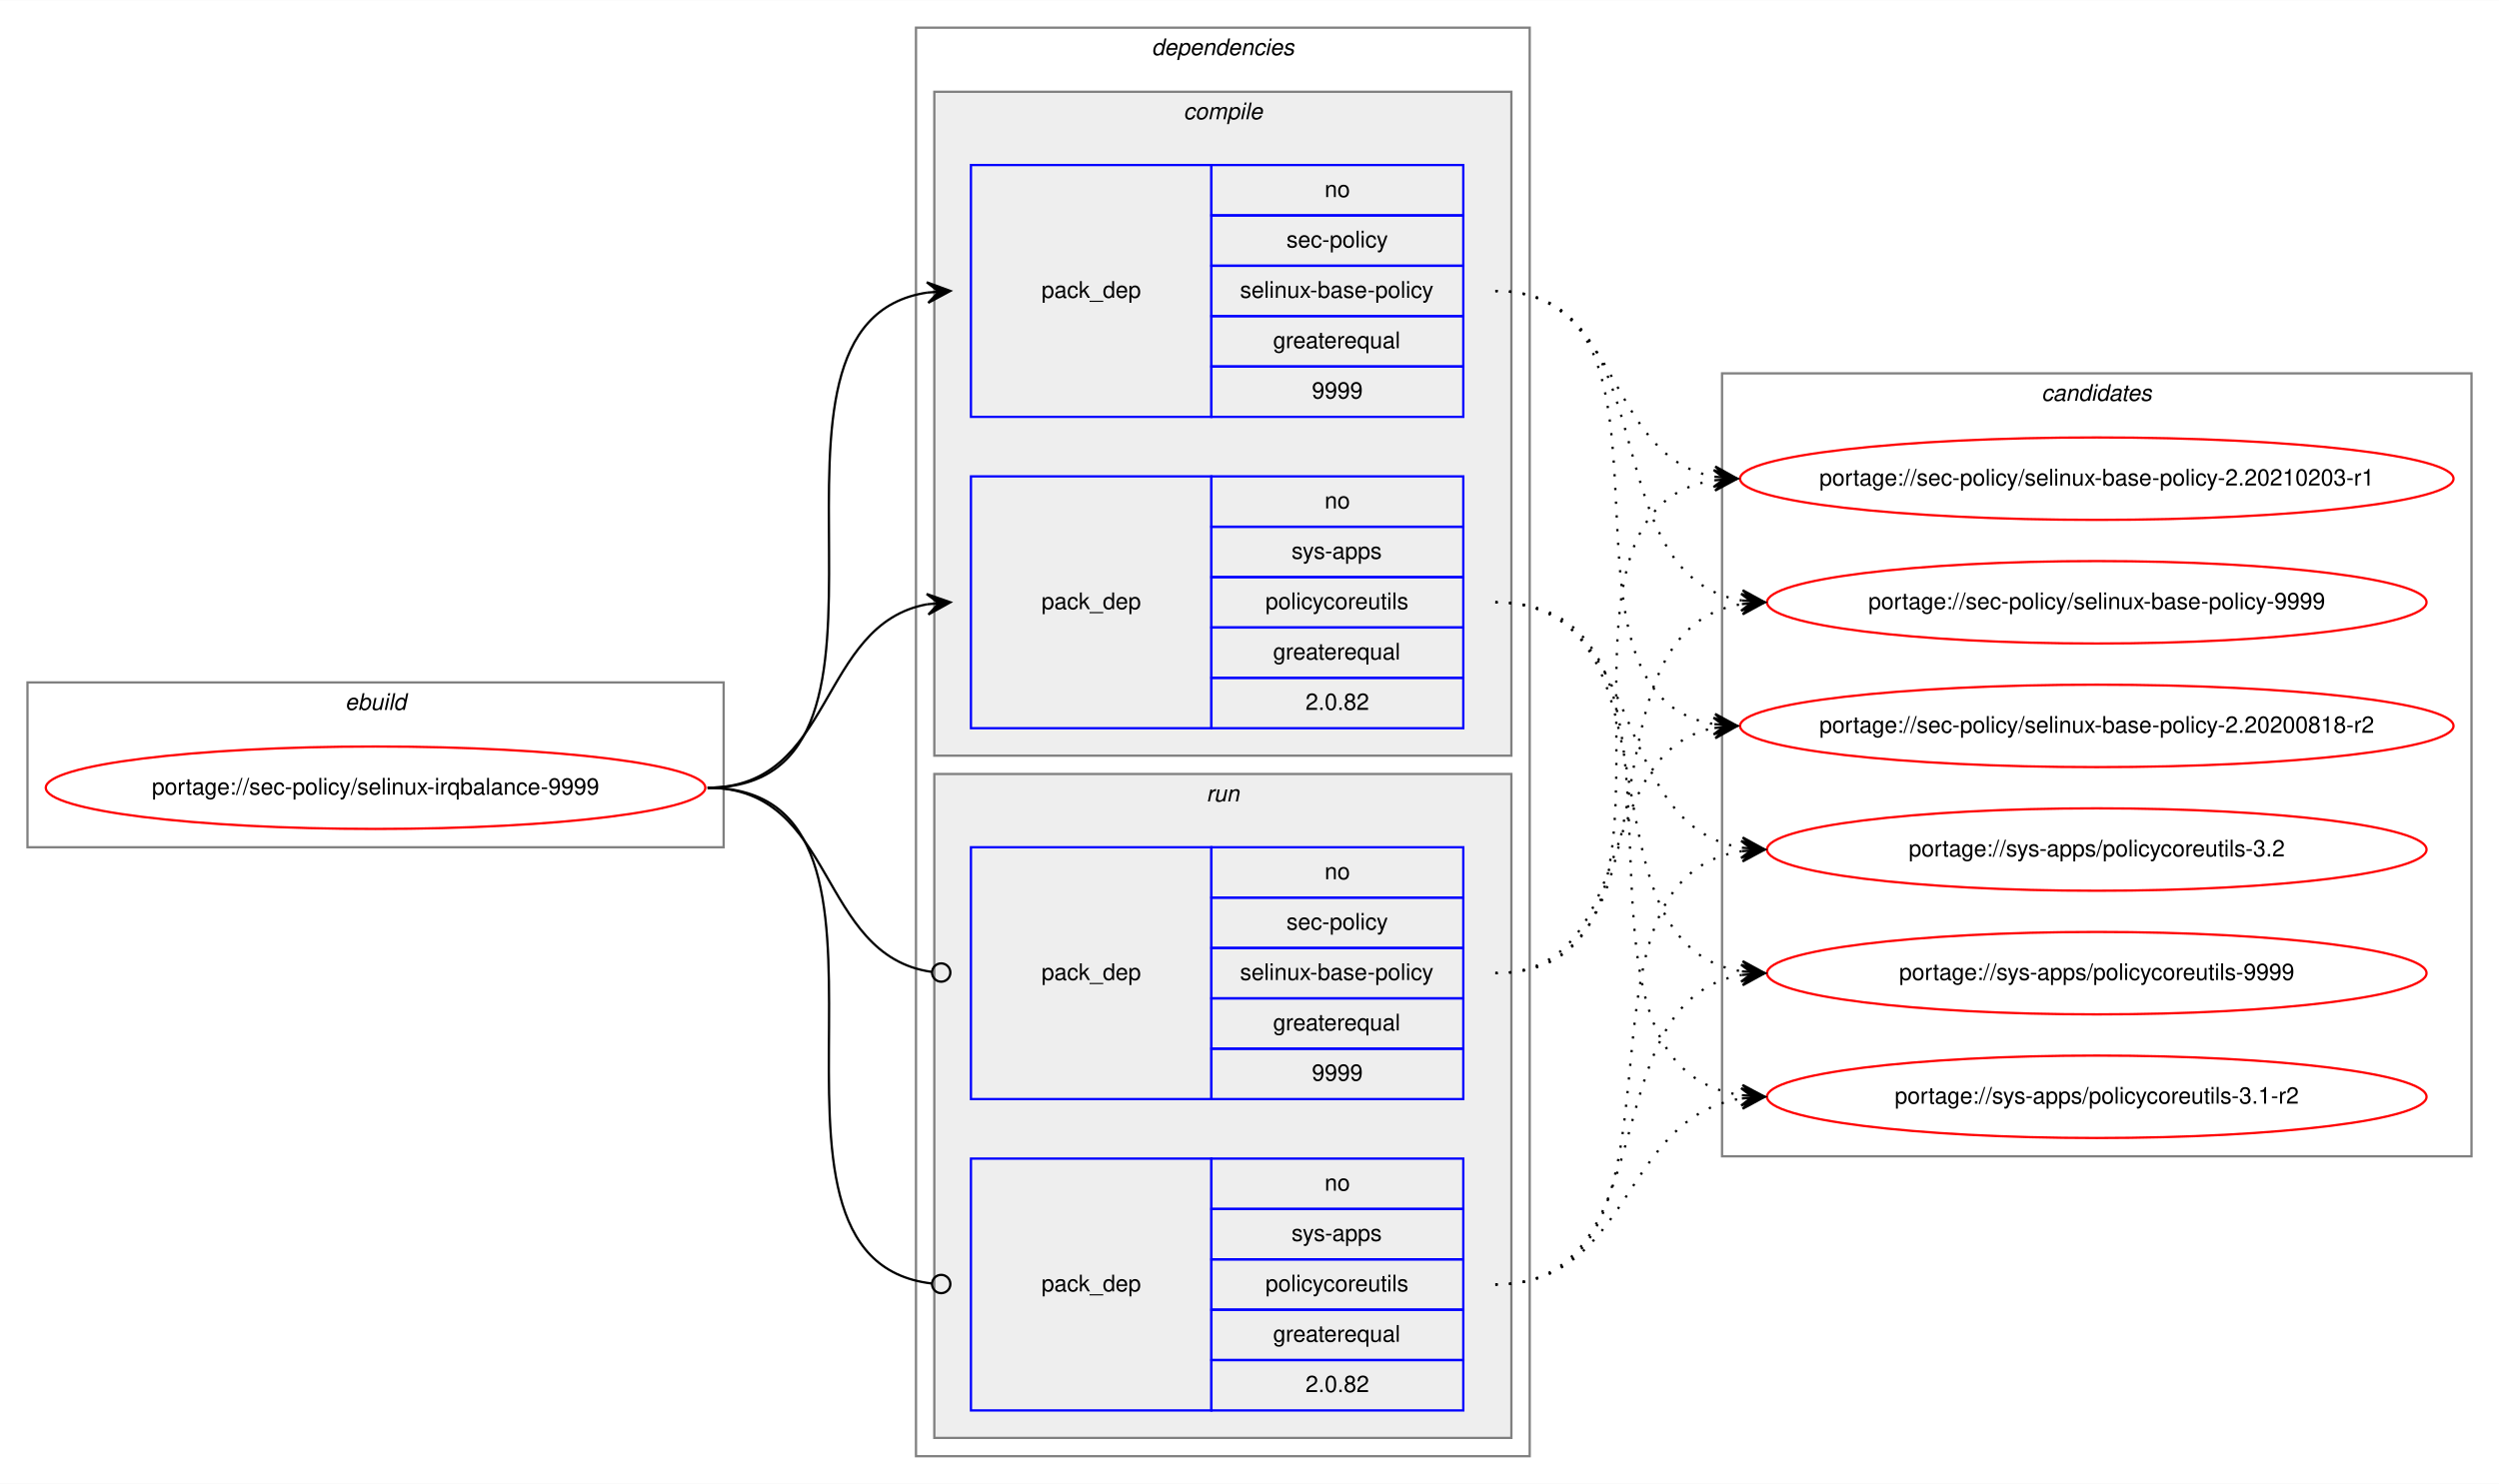
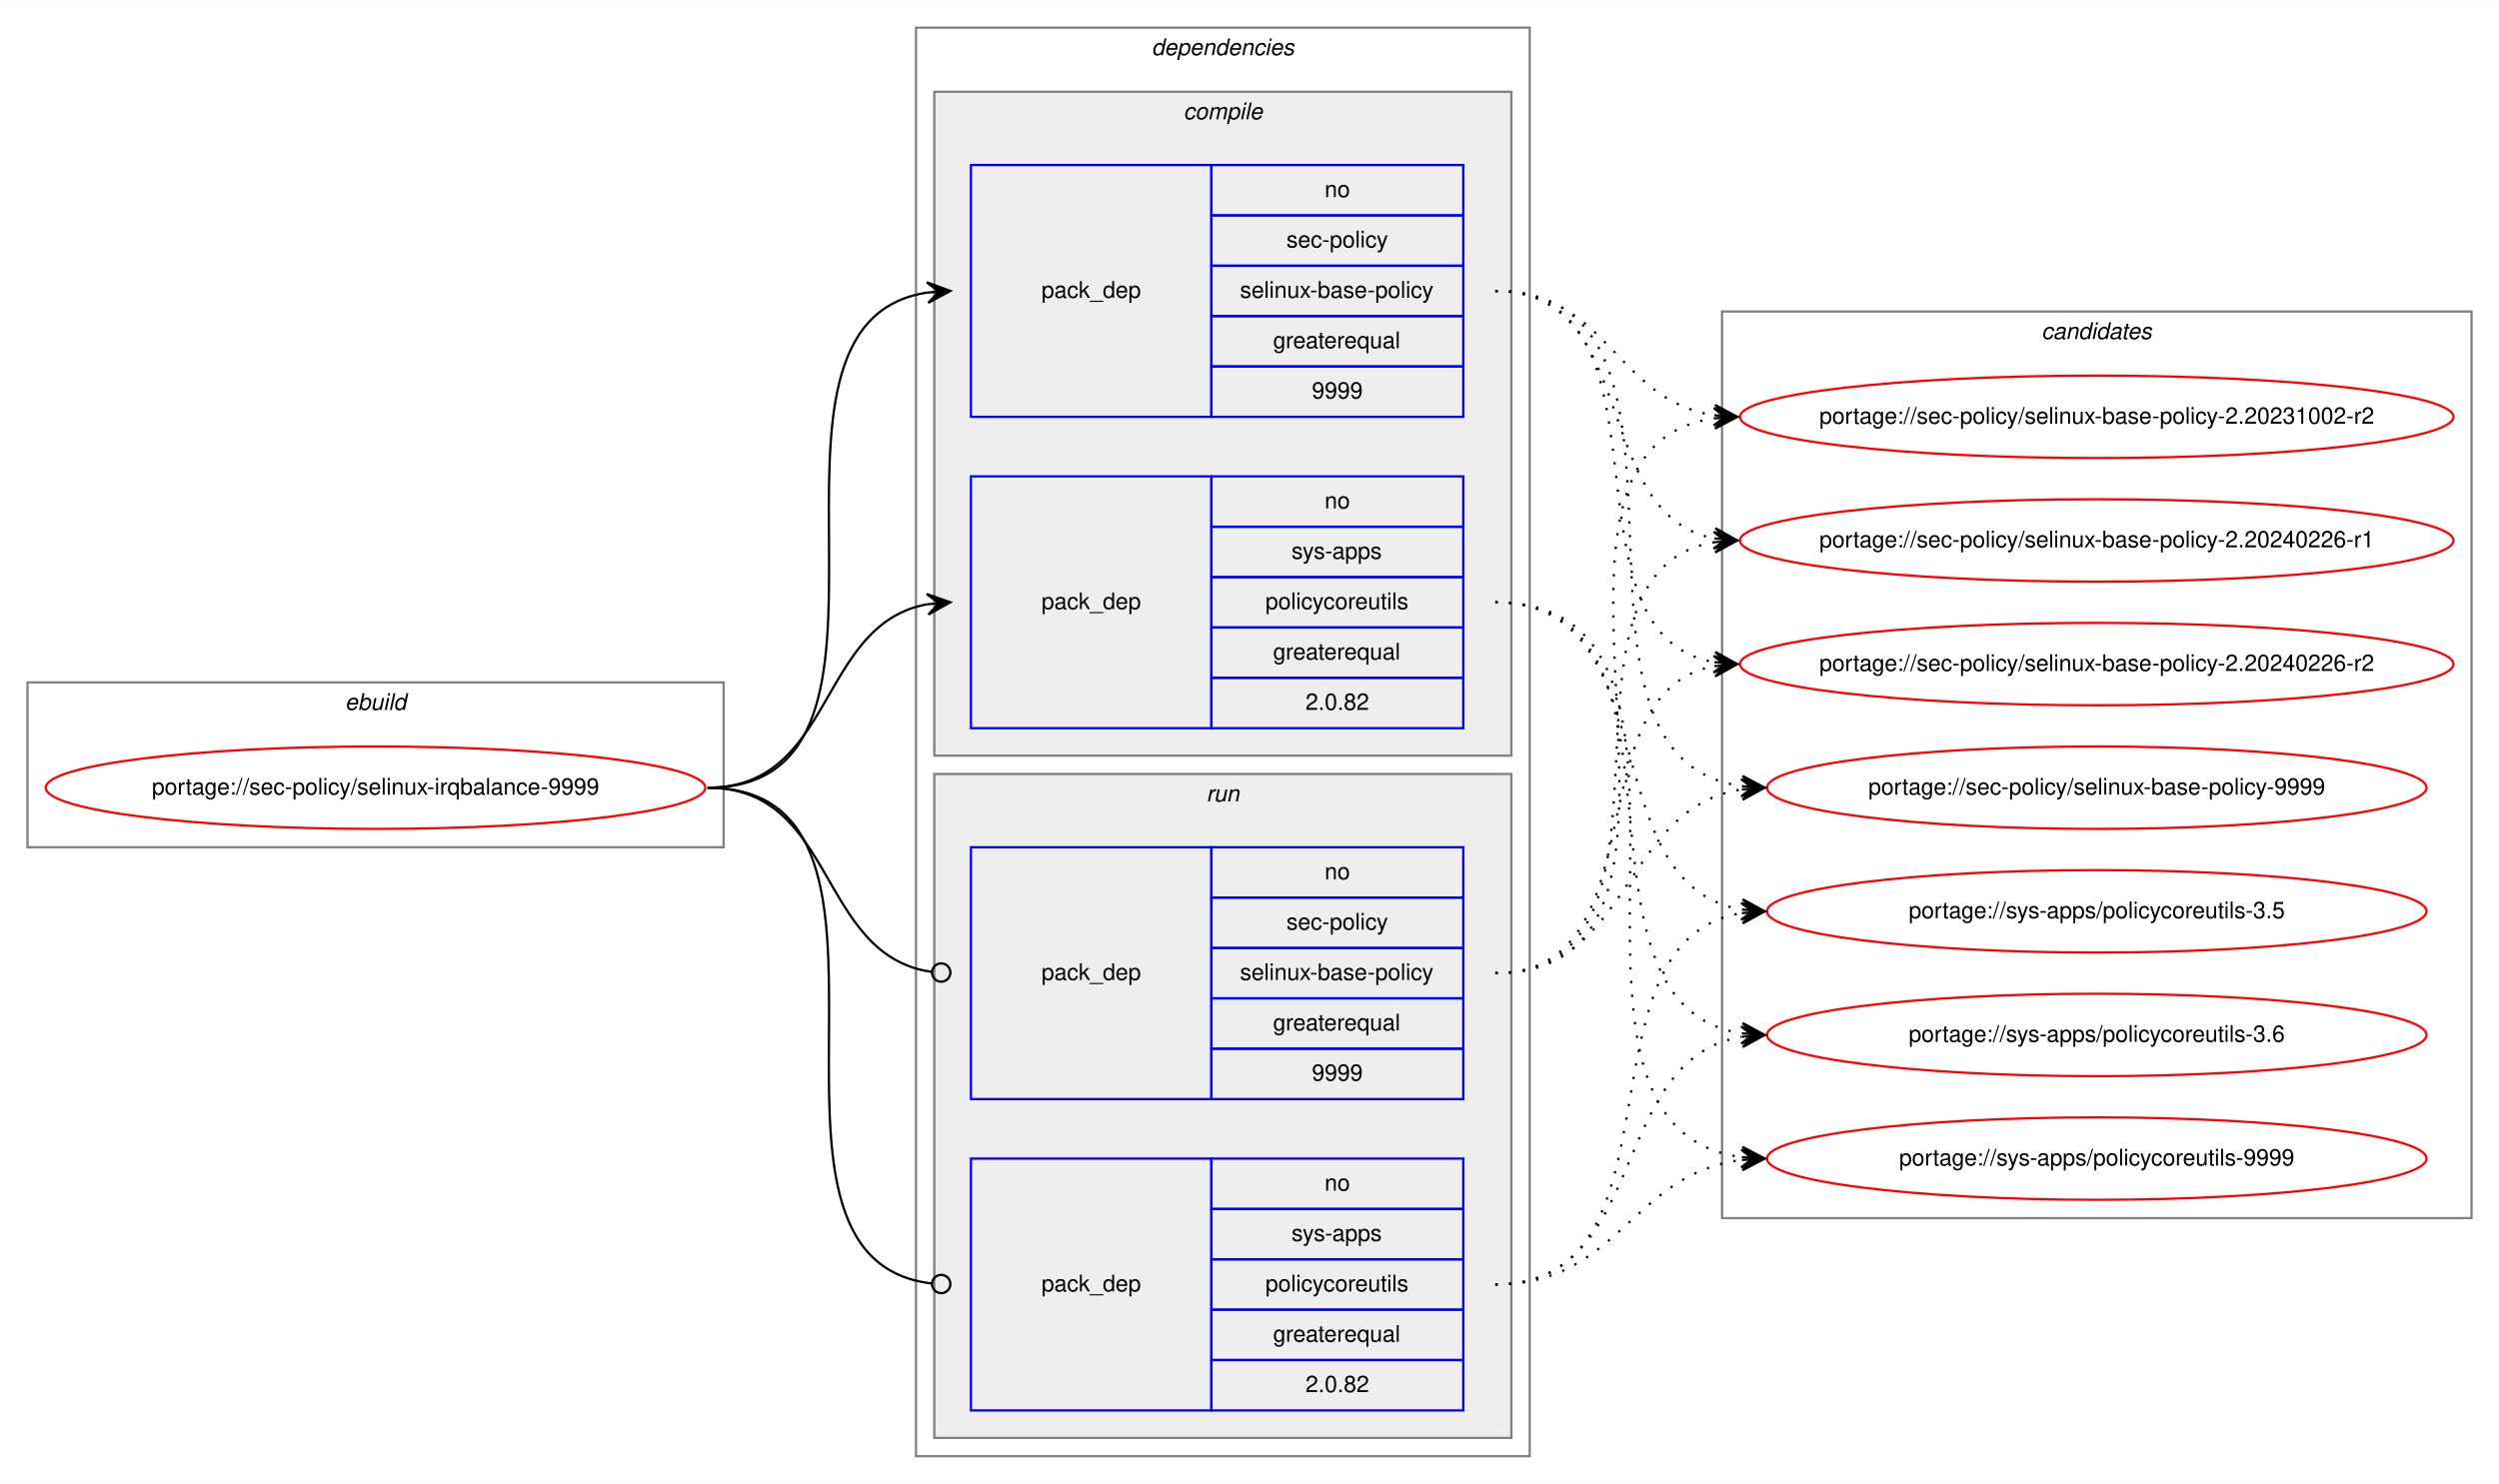
<svg xmlns="http://www.w3.org/2000/svg" xmlns:xlink="http://www.w3.org/1999/xlink" width="1091pt" height="648pt" viewBox="0.00 0.00 1091.28 648.00">
  <g id="graph0" class="graph" transform="scale(1 1) rotate(0) translate(4 644)">
    <polygon fill="white" stroke="transparent" points="-4,4 -4,-644 1087.28,-644 1087.28,4 -4,4" />
    <g id="clust1" class="cluster">
      <polygon fill="none" stroke="gray" points="8,-274 8,-346 312,-346 312,-274 8,-274" />
      <text text-anchor="start" x="146.66" y="-334" font-family="Helvetica,sans-Serif" font-style="italic" font-size="10.00">ebuild</text>
    </g>
    <g id="clust2" class="cluster">
      <polygon fill="none" stroke="gray" points="396,-8 396,-632 664,-632 664,-8 396,-8" />
      <text text-anchor="start" x="498.88" y="-620" font-family="Helvetica,sans-Serif" font-style="italic" font-size="10.00">dependencies</text>
    </g>
    <g id="clust3" class="cluster">
      <polygon fill="#eeeeee" stroke="gray" points="404,-314 404,-604 656,-604 656,-314 404,-314" />
      <text text-anchor="start" x="512.78" y="-592" font-family="Helvetica,sans-Serif" font-style="italic" font-size="10.00">compile</text>
    </g>
    <g id="clust7" class="cluster">
      <polygon fill="#eeeeee" stroke="gray" points="404,-16 404,-306 656,-306 656,-16 404,-16" />
      <text text-anchor="start" x="522.78" y="-294" font-family="Helvetica,sans-Serif" font-style="italic" font-size="10.00">run</text>
    </g>
    <g id="clust10" class="cluster">
-       <polygon fill="none" stroke="gray" points="748,-139 748,-481 1075.28,-481 1075.28,-139 748,-139" />
-       <text text-anchor="start" x="887.47" y="-469" font-family="Helvetica,sans-Serif" font-style="italic" font-size="10.00">candidates</text>
+       <polygon fill="none" stroke="gray" points="748,-112 748,-508 1075.28,-508 1075.28,-112 748,-112" />
+       <text text-anchor="start" x="887.47" y="-496" font-family="Helvetica,sans-Serif" font-style="italic" font-size="10.00">candidates</text>
    </g>
    <g id="node1" class="node">
      <g id="a_node1">
        <a xlink:href="../sec-policy/selinux-irqbalance-9999.svg" xlink:title="portage://sec-policy/selinux-irqbalance-9999">
          <ellipse fill="none" stroke="red" cx="160" cy="-300" rx="144" ry="18" />
          <text text-anchor="middle" x="160" y="-297" font-family="Helvetica,sans-Serif" font-size="10.00">portage://sec-policy/selinux-irqbalance-9999</text>
        </a>
      </g>
    </g>
    <g id="node2" class="node">
      <polygon fill="none" stroke="blue" points="420,-462 420,-572 525,-572 525,-462 420,-462" />
      <text text-anchor="start" x="450.82" y="-514" font-family="Helvetica,sans-Serif" font-size="10.00">pack_dep</text>
      <polygon fill="none" stroke="blue" points="525,-550 525,-572 635,-572 635,-550 525,-550" />
      <text text-anchor="start" x="574.44" y="-558" font-family="Helvetica,sans-Serif" font-size="10.00">no</text>
      <polygon fill="none" stroke="blue" points="525,-528 525,-550 635,-550 635,-528 525,-528" />
      <text text-anchor="start" x="557.78" y="-536" font-family="Helvetica,sans-Serif" font-size="10.00">sec-policy</text>
      <polygon fill="none" stroke="blue" points="525,-506 525,-528 635,-528 635,-506 525,-506" />
      <text text-anchor="start" x="537.5" y="-514" font-family="Helvetica,sans-Serif" font-size="10.00">selinux-base-policy</text>
      <polygon fill="none" stroke="blue" points="525,-484 525,-506 635,-506 635,-484 525,-484" />
      <text text-anchor="start" x="551.94" y="-492" font-family="Helvetica,sans-Serif" font-size="10.00">greaterequal</text>
      <polygon fill="none" stroke="blue" points="525,-462 525,-484 635,-484 635,-462 525,-462" />
      <text text-anchor="start" x="568.88" y="-470" font-family="Helvetica,sans-Serif" font-size="10.00">9999</text>
    </g>
    <g id="edge1" class="edge">
      <path fill="none" stroke="black" d="M305,-300C408.77,-300 310.64,-502.83 401.01,-516.3" />
      <polygon fill="black" stroke="black" points="411,-517 400.71,-520.79 406.01,-516.65 401.02,-516.3 401.02,-516.3 401.02,-516.3 406.01,-516.65 401.34,-511.81 411,-517 411,-517" />
    </g>
    <g id="node3" class="node">
      <polygon fill="none" stroke="blue" points="420,-326 420,-436 525,-436 525,-326 420,-326" />
      <text text-anchor="start" x="450.82" y="-378" font-family="Helvetica,sans-Serif" font-size="10.00">pack_dep</text>
      <polygon fill="none" stroke="blue" points="525,-414 525,-436 635,-436 635,-414 525,-414" />
      <text text-anchor="start" x="574.44" y="-422" font-family="Helvetica,sans-Serif" font-size="10.00">no</text>
      <polygon fill="none" stroke="blue" points="525,-392 525,-414 635,-414 635,-392 525,-392" />
      <text text-anchor="start" x="560" y="-400" font-family="Helvetica,sans-Serif" font-size="10.00">sys-apps</text>
      <polygon fill="none" stroke="blue" points="525,-370 525,-392 635,-392 635,-370 525,-370" />
      <text text-anchor="start" x="548.61" y="-378" font-family="Helvetica,sans-Serif" font-size="10.00">policycoreutils</text>
      <polygon fill="none" stroke="blue" points="525,-348 525,-370 635,-370 635,-348 525,-348" />
      <text text-anchor="start" x="551.94" y="-356" font-family="Helvetica,sans-Serif" font-size="10.00">greaterequal</text>
      <polygon fill="none" stroke="blue" points="525,-326 525,-348 635,-348 635,-326 525,-326" />
      <text text-anchor="start" x="566.1" y="-334" font-family="Helvetica,sans-Serif" font-size="10.00">2.0.82</text>
    </g>
    <g id="edge2" class="edge">
      <path fill="none" stroke="black" d="M305,-300C360.7,-300 352.97,-371.49 400.99,-380.15" />
      <polygon fill="black" stroke="black" points="411,-381 400.65,-384.63 406.02,-380.57 401.04,-380.15 401.04,-380.15 401.04,-380.15 406.02,-380.57 401.42,-375.67 411,-381 411,-381" />
    </g>
    <g id="node4" class="node">
      <polygon fill="none" stroke="blue" points="420,-164 420,-274 525,-274 525,-164 420,-164" />
      <text text-anchor="start" x="450.82" y="-216" font-family="Helvetica,sans-Serif" font-size="10.00">pack_dep</text>
      <polygon fill="none" stroke="blue" points="525,-252 525,-274 635,-274 635,-252 525,-252" />
      <text text-anchor="start" x="574.44" y="-260" font-family="Helvetica,sans-Serif" font-size="10.00">no</text>
      <polygon fill="none" stroke="blue" points="525,-230 525,-252 635,-252 635,-230 525,-230" />
      <text text-anchor="start" x="557.78" y="-238" font-family="Helvetica,sans-Serif" font-size="10.00">sec-policy</text>
      <polygon fill="none" stroke="blue" points="525,-208 525,-230 635,-230 635,-208 525,-208" />
      <text text-anchor="start" x="537.5" y="-216" font-family="Helvetica,sans-Serif" font-size="10.00">selinux-base-policy</text>
      <polygon fill="none" stroke="blue" points="525,-186 525,-208 635,-208 635,-186 525,-186" />
      <text text-anchor="start" x="551.94" y="-194" font-family="Helvetica,sans-Serif" font-size="10.00">greaterequal</text>
      <polygon fill="none" stroke="blue" points="525,-164 525,-186 635,-186 635,-164 525,-164" />
      <text text-anchor="start" x="568.88" y="-172" font-family="Helvetica,sans-Serif" font-size="10.00">9999</text>
    </g>
    <g id="edge3" class="edge">
      <path fill="none" stroke="black" d="M305,-300C361.4,-300 352.77,-226.72 402.81,-219.56" />
      <ellipse fill="none" stroke="black" cx="407.01" cy="-219.27" rx="4" ry="4" />
    </g>
    <g id="node5" class="node">
      <polygon fill="none" stroke="blue" points="420,-28 420,-138 525,-138 525,-28 420,-28" />
      <text text-anchor="start" x="450.82" y="-80" font-family="Helvetica,sans-Serif" font-size="10.00">pack_dep</text>
      <polygon fill="none" stroke="blue" points="525,-116 525,-138 635,-138 635,-116 525,-116" />
      <text text-anchor="start" x="574.44" y="-124" font-family="Helvetica,sans-Serif" font-size="10.00">no</text>
      <polygon fill="none" stroke="blue" points="525,-94 525,-116 635,-116 635,-94 525,-94" />
      <text text-anchor="start" x="560" y="-102" font-family="Helvetica,sans-Serif" font-size="10.00">sys-apps</text>
      <polygon fill="none" stroke="blue" points="525,-72 525,-94 635,-94 635,-72 525,-72" />
      <text text-anchor="start" x="548.61" y="-80" font-family="Helvetica,sans-Serif" font-size="10.00">policycoreutils</text>
      <polygon fill="none" stroke="blue" points="525,-50 525,-72 635,-72 635,-50 525,-50" />
      <text text-anchor="start" x="551.94" y="-58" font-family="Helvetica,sans-Serif" font-size="10.00">greaterequal</text>
      <polygon fill="none" stroke="blue" points="525,-28 525,-50 635,-50 635,-28 525,-28" />
      <text text-anchor="start" x="566.1" y="-36" font-family="Helvetica,sans-Serif" font-size="10.00">2.0.82</text>
    </g>
    <g id="edge4" class="edge">
      <path fill="none" stroke="black" d="M305,-300C409.51,-300 309.24,-94.29 402.95,-83.44" />
      <ellipse fill="none" stroke="black" cx="407.01" cy="-83.22" rx="4" ry="4" />
    </g>
    <g id="node6" class="node">
      <g id="a_node6">
-         <a xlink:href="../sec-policy/selinux-base-policy-2.20200818-r2.svg" xlink:title="portage://sec-policy/selinux-base-policy-2.20200818-r2">
-           <ellipse fill="none" stroke="red" cx="911.64" cy="-327" rx="155.78" ry="18" />
-           <text text-anchor="middle" x="911.64" y="-324" font-family="Helvetica,sans-Serif" font-size="10.00">portage://sec-policy/selinux-base-policy-2.20200818-r2</text>
+         <a xlink:href="../sec-policy/selinux-base-policy-2.20231002-r2.svg" xlink:title="portage://sec-policy/selinux-base-policy-2.20231002-r2">
+           <ellipse fill="none" stroke="red" cx="911.64" cy="-462" rx="155.78" ry="18" />
+           <text text-anchor="middle" x="911.64" y="-459" font-family="Helvetica,sans-Serif" font-size="10.00">portage://sec-policy/selinux-base-policy-2.20231002-r2</text>
        </a>
      </g>
    </g>
    <g id="edge5" class="edge">
-       <path fill="none" stroke="black" stroke-dasharray="1,5" d="M649,-517C742.03,-517 664.27,-340.84 744.63,-327.77" />
-       <polygon fill="black" stroke="black" points="754.64,-327 745.01,-332.25 749.66,-327.38 744.67,-327.76 744.67,-327.76 744.67,-327.76 749.66,-327.38 744.33,-323.28 754.64,-327 754.64,-327" />
+       <path fill="none" stroke="black" stroke-dasharray="1,5" d="M649,-517C698.32,-517 701.49,-469.26 744.5,-462.74" />
+       <polygon fill="black" stroke="black" points="754.64,-462 744.99,-467.21 749.65,-462.36 744.67,-462.72 744.67,-462.72 744.67,-462.72 749.65,-462.36 744.34,-458.24 754.64,-462 754.64,-462" />
    </g>
    <g id="node7" class="node">
      <g id="a_node7">
-         <a xlink:href="../sec-policy/selinux-base-policy-2.20210203-r1.svg" xlink:title="portage://sec-policy/selinux-base-policy-2.20210203-r1">
-           <ellipse fill="none" stroke="red" cx="911.64" cy="-435" rx="155.78" ry="18" />
-           <text text-anchor="middle" x="911.64" y="-432" font-family="Helvetica,sans-Serif" font-size="10.00">portage://sec-policy/selinux-base-policy-2.20210203-r1</text>
+         <a xlink:href="../sec-policy/selinux-base-policy-2.20240226-r1.svg" xlink:title="portage://sec-policy/selinux-base-policy-2.20240226-r1">
+           <ellipse fill="none" stroke="red" cx="911.64" cy="-408" rx="155.78" ry="18" />
+           <text text-anchor="middle" x="911.64" y="-405" font-family="Helvetica,sans-Serif" font-size="10.00">portage://sec-policy/selinux-base-policy-2.20240226-r1</text>
        </a>
      </g>
    </g>
    <g id="edge6" class="edge">
-       <path fill="none" stroke="black" stroke-dasharray="1,5" d="M649,-517C704.84,-517 696.54,-444.63 744.61,-435.87" />
-       <polygon fill="black" stroke="black" points="754.64,-435 745.07,-440.34 749.66,-435.43 744.68,-435.86 744.68,-435.86 744.68,-435.86 749.66,-435.43 744.29,-431.38 754.64,-435 754.64,-435" />
+       <path fill="none" stroke="black" stroke-dasharray="1,5" d="M649,-517C712.77,-517 690.09,-419.6 744.41,-408.94" />
+       <polygon fill="black" stroke="black" points="754.64,-408 745.1,-413.4 749.66,-408.46 744.68,-408.92 744.68,-408.92 744.68,-408.92 749.66,-408.46 744.27,-404.44 754.64,-408 754.64,-408" />
    </g>
    <g id="node8" class="node">
      <g id="a_node8">
-         <a xlink:href="../sec-policy/selinux-base-policy-9999.svg" xlink:title="portage://sec-policy/selinux-base-policy-9999">
-           <ellipse fill="none" stroke="red" cx="911.64" cy="-381" rx="144" ry="18" />
-           <text text-anchor="middle" x="911.64" y="-378" font-family="Helvetica,sans-Serif" font-size="10.00">portage://sec-policy/selinux-base-policy-9999</text>
+         <a xlink:href="../sec-policy/selinux-base-policy-2.20240226-r2.svg" xlink:title="portage://sec-policy/selinux-base-policy-2.20240226-r2">
+           <ellipse fill="none" stroke="red" cx="911.64" cy="-354" rx="155.78" ry="18" />
+           <text text-anchor="middle" x="911.64" y="-351" font-family="Helvetica,sans-Serif" font-size="10.00">portage://sec-policy/selinux-base-policy-2.20240226-r2</text>
        </a>
      </g>
    </g>
    <g id="edge7" class="edge">
-       <path fill="none" stroke="black" stroke-dasharray="1,5" d="M649,-517C725.33,-517 690.27,-392.94 756.59,-381.8" />
-       <polygon fill="black" stroke="black" points="766.64,-381 757.03,-386.28 761.66,-381.4 756.67,-381.79 756.67,-381.79 756.67,-381.79 761.66,-381.4 756.32,-377.31 766.64,-381 766.64,-381" />
+       <path fill="none" stroke="black" stroke-dasharray="1,5" d="M649,-517C731.62,-517 673.79,-367.71 744.34,-354.88" />
+       <polygon fill="black" stroke="black" points="754.64,-354 745.06,-359.33 749.66,-354.42 744.68,-354.85 744.68,-354.85 744.68,-354.85 749.66,-354.42 744.3,-350.36 754.64,-354 754.64,-354" />
    </g>
    <g id="node9" class="node">
      <g id="a_node9">
-         <a xlink:href="../sys-apps/policycoreutils-3.1-r2.svg" xlink:title="portage://sys-apps/policycoreutils-3.1-r2">
-           <ellipse fill="none" stroke="red" cx="911.64" cy="-165" rx="144" ry="18" />
-           <text text-anchor="middle" x="911.64" y="-162" font-family="Helvetica,sans-Serif" font-size="10.00">portage://sys-apps/policycoreutils-3.1-r2</text>
+         <a xlink:href="../sec-policy/selinux-base-policy-9999.svg" xlink:title="portage://sec-policy/selinux-base-policy-9999">
+           <ellipse fill="none" stroke="red" cx="911.64" cy="-300" rx="144" ry="18" />
+           <text text-anchor="middle" x="911.64" y="-297" font-family="Helvetica,sans-Serif" font-size="10.00">portage://sec-policy/selinux-base-policy-9999</text>
        </a>
      </g>
    </g>
    <g id="edge8" class="edge">
-       <path fill="none" stroke="black" stroke-dasharray="1,5" d="M649,-381C754.69,-381 663.8,-179.11 756.43,-165.7" />
-       <polygon fill="black" stroke="black" points="766.64,-165 756.97,-170.17 761.65,-165.34 756.66,-165.68 756.66,-165.68 756.66,-165.68 761.65,-165.34 756.36,-161.19 766.64,-165 766.64,-165" />
+       <path fill="none" stroke="black" stroke-dasharray="1,5" d="M649,-517C755.06,-517 663.46,-314.17 756.4,-300.7" />
+       <polygon fill="black" stroke="black" points="766.64,-300 756.97,-305.17 761.65,-300.34 756.66,-300.68 756.66,-300.68 756.66,-300.68 761.65,-300.34 756.36,-296.19 766.64,-300 766.64,-300" />
    </g>
    <g id="node10" class="node">
      <g id="a_node10">
-         <a xlink:href="../sys-apps/policycoreutils-3.2.svg" xlink:title="portage://sys-apps/policycoreutils-3.2">
-           <ellipse fill="none" stroke="red" cx="911.64" cy="-273" rx="144" ry="18" />
-           <text text-anchor="middle" x="911.64" y="-270" font-family="Helvetica,sans-Serif" font-size="10.00">portage://sys-apps/policycoreutils-3.2</text>
+         <a xlink:href="../sys-apps/policycoreutils-3.5.svg" xlink:title="portage://sys-apps/policycoreutils-3.5">
+           <ellipse fill="none" stroke="red" cx="911.64" cy="-246" rx="144" ry="18" />
+           <text text-anchor="middle" x="911.64" y="-243" font-family="Helvetica,sans-Serif" font-size="10.00">portage://sys-apps/policycoreutils-3.5</text>
        </a>
      </g>
    </g>
    <g id="edge9" class="edge">
-       <path fill="none" stroke="black" stroke-dasharray="1,5" d="M649,-381C716.37,-381 697.89,-283.69 756.54,-273.81" />
-       <polygon fill="black" stroke="black" points="766.64,-273 757.03,-278.28 761.66,-273.4 756.67,-273.8 756.67,-273.8 756.67,-273.8 761.66,-273.4 756.31,-269.31 766.64,-273 766.64,-273" />
+       <path fill="none" stroke="black" stroke-dasharray="1,5" d="M649,-381C725.01,-381 690.54,-257.86 756.63,-246.79" />
+       <polygon fill="black" stroke="black" points="766.64,-246 757.03,-251.28 761.66,-246.39 756.67,-246.79 756.67,-246.79 756.67,-246.79 761.66,-246.39 756.32,-242.3 766.64,-246 766.64,-246" />
    </g>
    <g id="node11" class="node">
      <g id="a_node11">
+         <a xlink:href="../sys-apps/policycoreutils-3.6.svg" xlink:title="portage://sys-apps/policycoreutils-3.6">
+           <ellipse fill="none" stroke="red" cx="911.64" cy="-192" rx="144" ry="18" />
+           <text text-anchor="middle" x="911.64" y="-189" font-family="Helvetica,sans-Serif" font-size="10.00">portage://sys-apps/policycoreutils-3.6</text>
+         </a>
+       </g>
+     </g>
+     <g id="edge10" class="edge">
+       <path fill="none" stroke="black" stroke-dasharray="1,5" d="M649,-381C744.37,-381 673.26,-205.41 756.6,-192.72" />
+       <polygon fill="black" stroke="black" points="766.64,-192 756.99,-197.21 761.65,-192.36 756.67,-192.72 756.67,-192.72 756.67,-192.72 761.65,-192.36 756.34,-188.23 766.64,-192 766.64,-192" />
+     </g>
+     <g id="node12" class="node">
+       <g id="a_node12">
        <a xlink:href="../sys-apps/policycoreutils-9999.svg" xlink:title="portage://sys-apps/policycoreutils-9999">
-           <ellipse fill="none" stroke="red" cx="911.64" cy="-219" rx="144" ry="18" />
-           <text text-anchor="middle" x="911.64" y="-216" font-family="Helvetica,sans-Serif" font-size="10.00">portage://sys-apps/policycoreutils-9999</text>
-         </a>
-       </g>
-     </g>
-     <g id="edge10" class="edge">
-       <path fill="none" stroke="black" stroke-dasharray="1,5" d="M649,-381C734.33,-381 682.36,-232.02 756.43,-219.8" />
-       <polygon fill="black" stroke="black" points="766.64,-219 757.02,-224.26 761.66,-219.39 756.67,-219.78 756.67,-219.78 756.67,-219.78 761.66,-219.39 756.32,-215.29 766.64,-219 766.64,-219" />
+           <ellipse fill="none" stroke="red" cx="911.64" cy="-138" rx="144" ry="18" />
+           <text text-anchor="middle" x="911.64" y="-135" font-family="Helvetica,sans-Serif" font-size="10.00">portage://sys-apps/policycoreutils-9999</text>
+         </a>
+       </g>
    </g>
    <g id="edge11" class="edge">
-       <path fill="none" stroke="black" stroke-dasharray="1,5" d="M649,-219C712.47,-219 690.34,-315.51 744.45,-326.07" />
-       <polygon fill="black" stroke="black" points="754.64,-327 744.27,-330.57 749.66,-326.54 744.68,-326.09 744.68,-326.09 744.68,-326.09 749.66,-326.54 745.09,-321.61 754.64,-327 754.64,-327" />
+       <path fill="none" stroke="black" stroke-dasharray="1,5" d="M649,-381C765.36,-381 653.84,-152.49 756.4,-138.65" />
+       <polygon fill="black" stroke="black" points="766.64,-138 756.95,-143.13 761.65,-138.32 756.66,-138.64 756.66,-138.64 756.66,-138.64 761.65,-138.32 756.37,-134.15 766.64,-138 766.64,-138" />
    </g>
    <g id="edge12" class="edge">
-       <path fill="none" stroke="black" stroke-dasharray="1,5" d="M649,-219C752.21,-219 654.91,-420.49 744.42,-434.26" />
-       <polygon fill="black" stroke="black" points="754.64,-435 744.34,-438.77 749.65,-434.64 744.67,-434.28 744.67,-434.28 744.67,-434.28 749.65,-434.64 744.99,-429.79 754.64,-435 754.64,-435" />
+       <path fill="none" stroke="black" stroke-dasharray="1,5" d="M649,-219C763.2,-219 644.51,-447.51 744.61,-461.35" />
+       <polygon fill="black" stroke="black" points="754.64,-462 744.37,-465.84 749.65,-461.67 744.66,-461.35 744.66,-461.35 744.66,-461.35 749.65,-461.67 744.96,-456.86 754.64,-462 754.64,-462" />
    </g>
    <g id="edge13" class="edge">
-       <path fill="none" stroke="black" stroke-dasharray="1,5" d="M649,-219C734.33,-219 682.36,-367.98 756.43,-380.2" />
-       <polygon fill="black" stroke="black" points="766.64,-381 756.32,-384.71 761.66,-380.61 756.67,-380.22 756.67,-380.22 756.67,-380.22 761.66,-380.61 757.02,-375.74 766.64,-381 766.64,-381" />
+       <path fill="none" stroke="black" stroke-dasharray="1,5" d="M649,-219C741.66,-219 664.6,-394.23 744.67,-407.24" />
+       <polygon fill="black" stroke="black" points="754.64,-408 744.33,-411.73 749.66,-407.62 744.67,-407.24 744.67,-407.24 744.67,-407.24 749.66,-407.62 745.01,-402.75 754.64,-408 754.64,-408" />
    </g>
    <g id="edge14" class="edge">
-       <path fill="none" stroke="black" stroke-dasharray="1,5" d="M649,-83C709.12,-83 703.79,-155.97 756.49,-164.24" />
-       <polygon fill="black" stroke="black" points="766.64,-165 756.33,-168.74 761.66,-164.63 756.67,-164.25 756.67,-164.25 756.67,-164.25 761.66,-164.63 757,-159.77 766.64,-165 766.64,-165" />
+       <path fill="none" stroke="black" stroke-dasharray="1,5" d="M649,-219C721.47,-219 682.72,-341.14 744.33,-353.07" />
+       <polygon fill="black" stroke="black" points="754.64,-354 744.28,-357.58 749.66,-353.55 744.68,-353.1 744.68,-353.1 744.68,-353.1 749.66,-353.55 745.09,-348.62 754.64,-354 754.64,-354" />
    </g>
    <g id="edge15" class="edge">
-       <path fill="none" stroke="black" stroke-dasharray="1,5" d="M649,-83C744.73,-83 672.94,-259.52 756.56,-272.27" />
-       <polygon fill="black" stroke="black" points="766.64,-273 756.34,-276.77 761.65,-272.64 756.67,-272.28 756.67,-272.28 756.67,-272.28 761.65,-272.64 756.99,-267.79 766.64,-273 766.64,-273" />
+       <path fill="none" stroke="black" stroke-dasharray="1,5" d="M649,-219C708.88,-219 703.98,-291.08 756.53,-299.25" />
+       <polygon fill="black" stroke="black" points="766.64,-300 756.34,-303.75 761.65,-299.63 756.67,-299.26 756.67,-299.26 756.67,-299.26 761.65,-299.63 757,-294.77 766.64,-300 766.64,-300" />
    </g>
    <g id="edge16" class="edge">
-       <path fill="none" stroke="black" stroke-dasharray="1,5" d="M649,-83C725.33,-83 690.27,-207.06 756.59,-218.2" />
-       <polygon fill="black" stroke="black" points="766.64,-219 756.32,-222.69 761.66,-218.6 756.67,-218.21 756.67,-218.21 756.67,-218.21 761.66,-218.6 757.03,-213.72 766.64,-219 766.64,-219" />
+       <path fill="none" stroke="black" stroke-dasharray="1,5" d="M649,-83C734.68,-83 682.05,-232.9 756.39,-245.2" />
+       <polygon fill="black" stroke="black" points="766.64,-246 756.32,-249.71 761.66,-245.61 756.67,-245.22 756.67,-245.22 756.67,-245.22 761.66,-245.61 757.02,-240.74 766.64,-246 766.64,-246" />
+     </g>
+     <g id="edge17" class="edge">
+       <path fill="none" stroke="black" stroke-dasharray="1,5" d="M649,-83C716.66,-83 697.65,-181.21 756.5,-191.19" />
+       <polygon fill="black" stroke="black" points="766.64,-192 756.31,-195.68 761.66,-191.6 756.67,-191.2 756.67,-191.2 756.67,-191.2 761.66,-191.6 757.03,-186.71 766.64,-192 766.64,-192" />
+     </g>
+     <g id="edge18" class="edge">
+       <path fill="none" stroke="black" stroke-dasharray="1,5" d="M649,-83C703.11,-83 708.43,-131.34 756.44,-137.38" />
+       <polygon fill="black" stroke="black" points="766.64,-138 756.39,-141.89 761.65,-137.7 756.66,-137.4 756.66,-137.4 756.66,-137.4 761.65,-137.7 756.93,-132.9 766.64,-138 766.64,-138" />
    </g>
  </g>
</svg>
